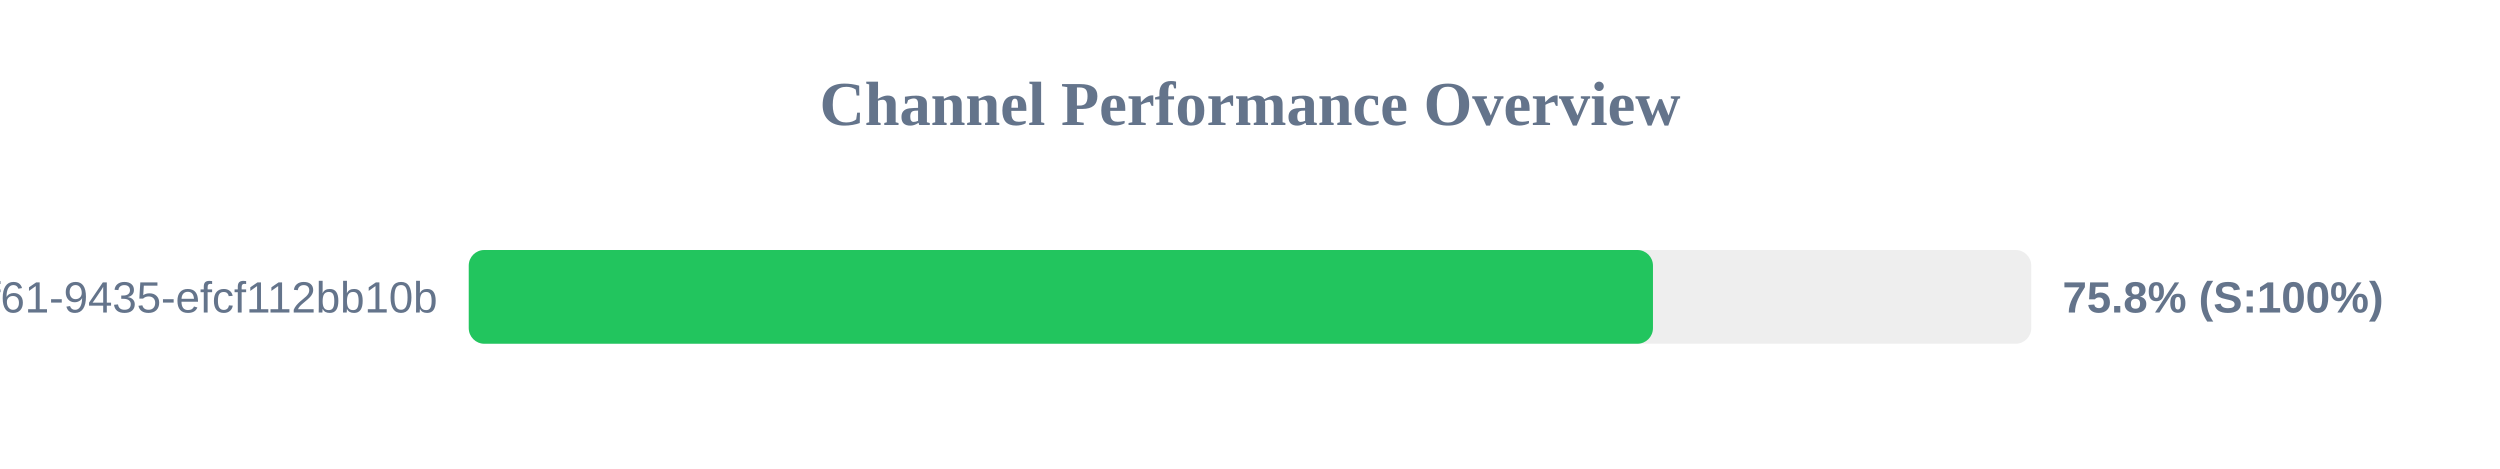
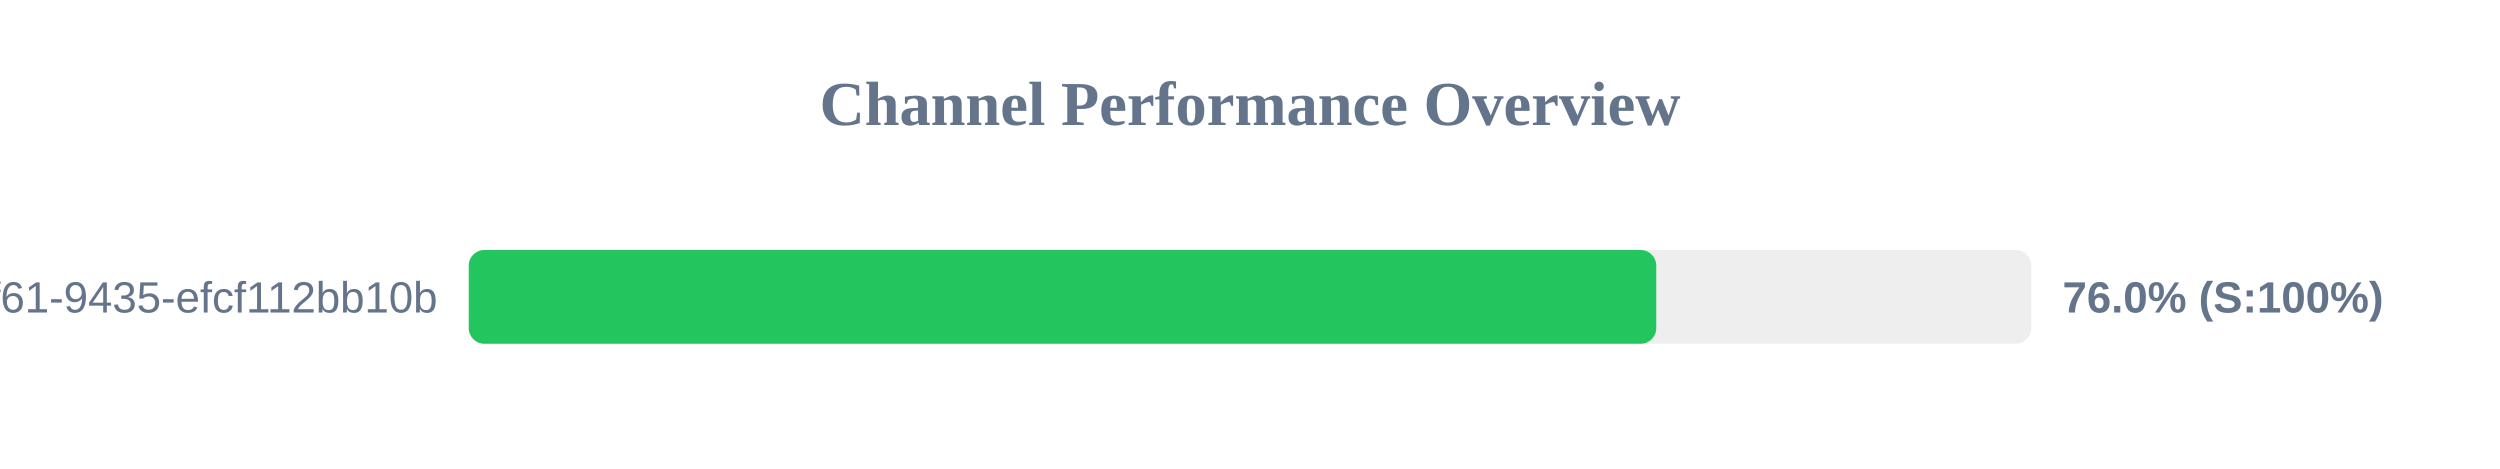
<svg xmlns="http://www.w3.org/2000/svg" width="800" height="150" version="1.1">
  <style>
        .row { font: 14px Arial; fill: #64748b; }
        .score { font: bold 14px Arial; fill: #64748b; }
    </style>
  <text x="400" y="40" text-anchor="middle" font-size="20px" font-weight="bold" fill="#64748b">Channel Performance Overview</text>
  <rect x="150" y="80" width="500" height="30" fill="#eee" rx="5" />
-   <rect x="150" y="80" width="378.95" height="30" fill="#22c55e" rx="5" />
+   <rect x="150" y="80" width="380.0" height="30" fill="#22c55e" rx="5" />
  <text x="140" y="100" text-anchor="end" class="row">?uuid=07c122ad-50b2-4f61-9435-efcf112bb10b</text>
-   <text x="660" y="100" text-anchor="start" class="score">75.8% (S:100%)</text>
+   <text x="660" y="100" text-anchor="start" class="score">76.0% (S:100%)</text>
</svg>
